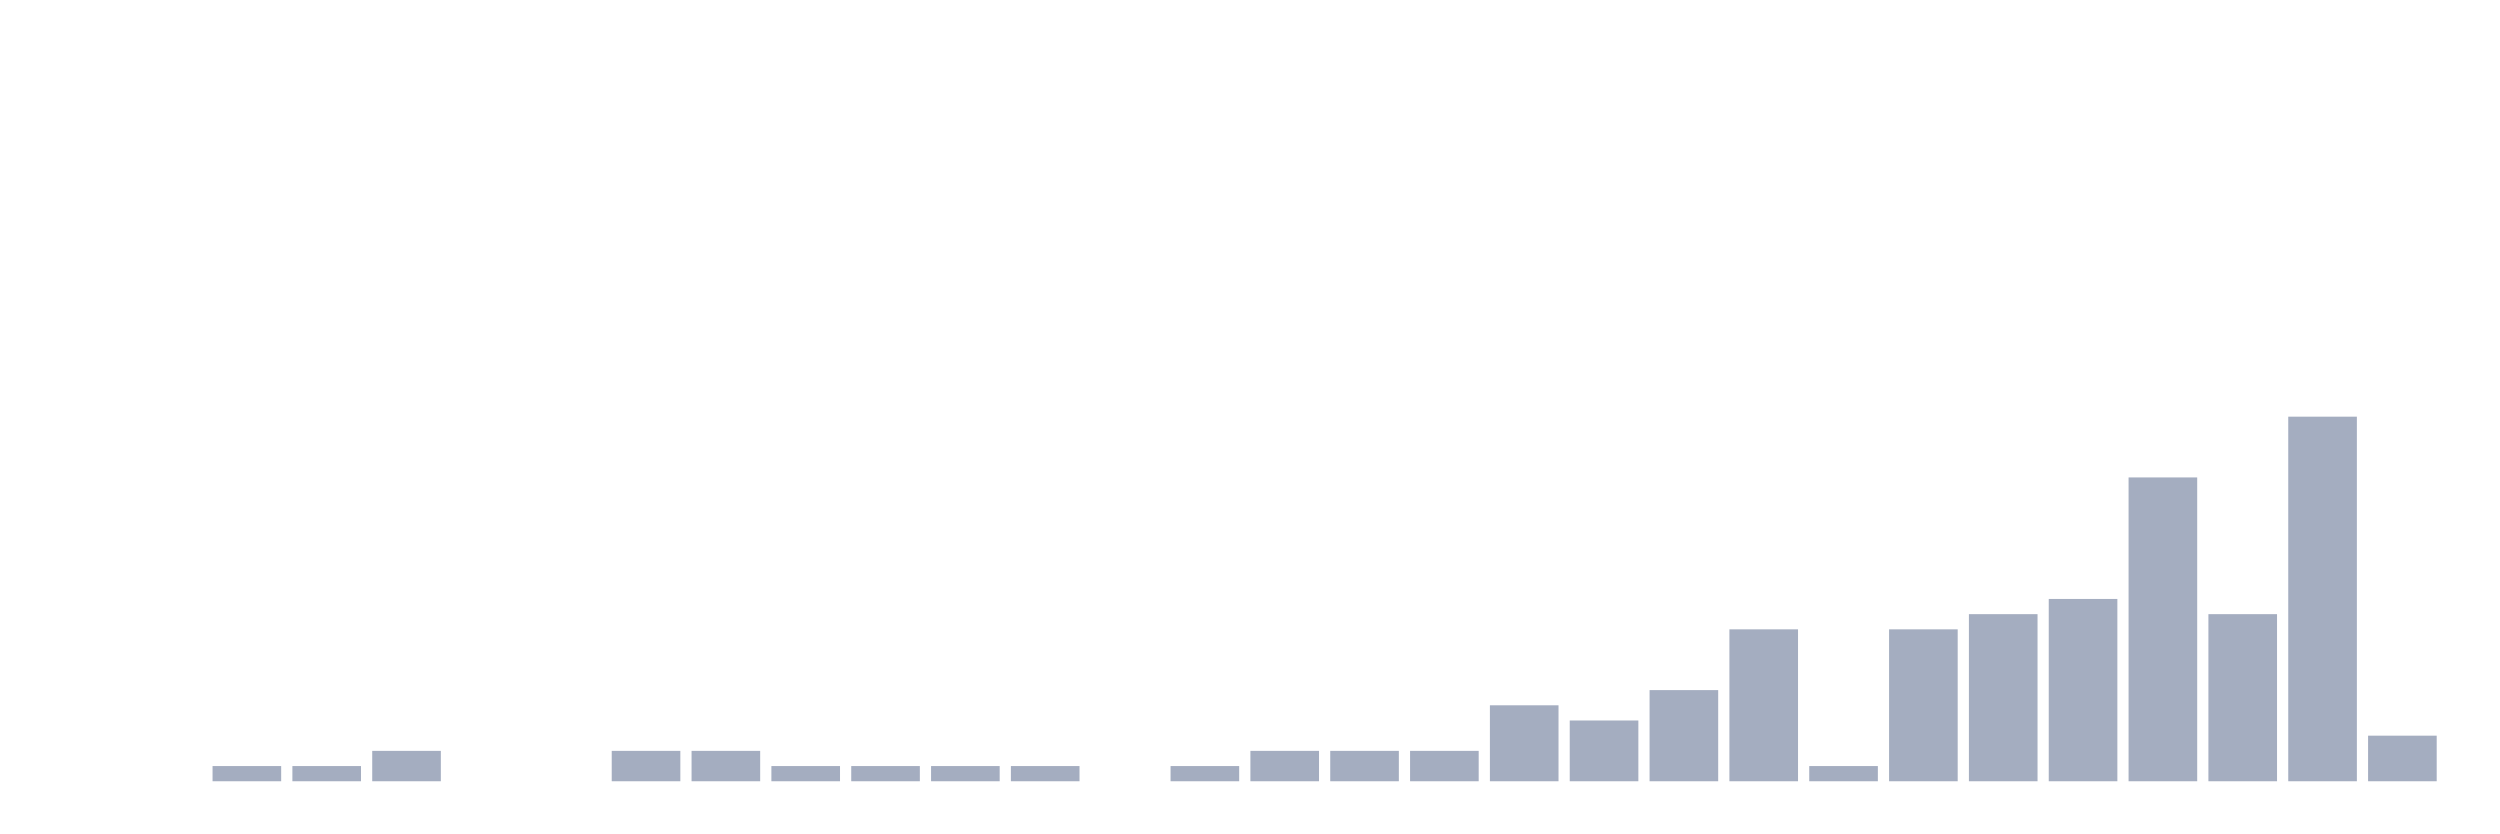
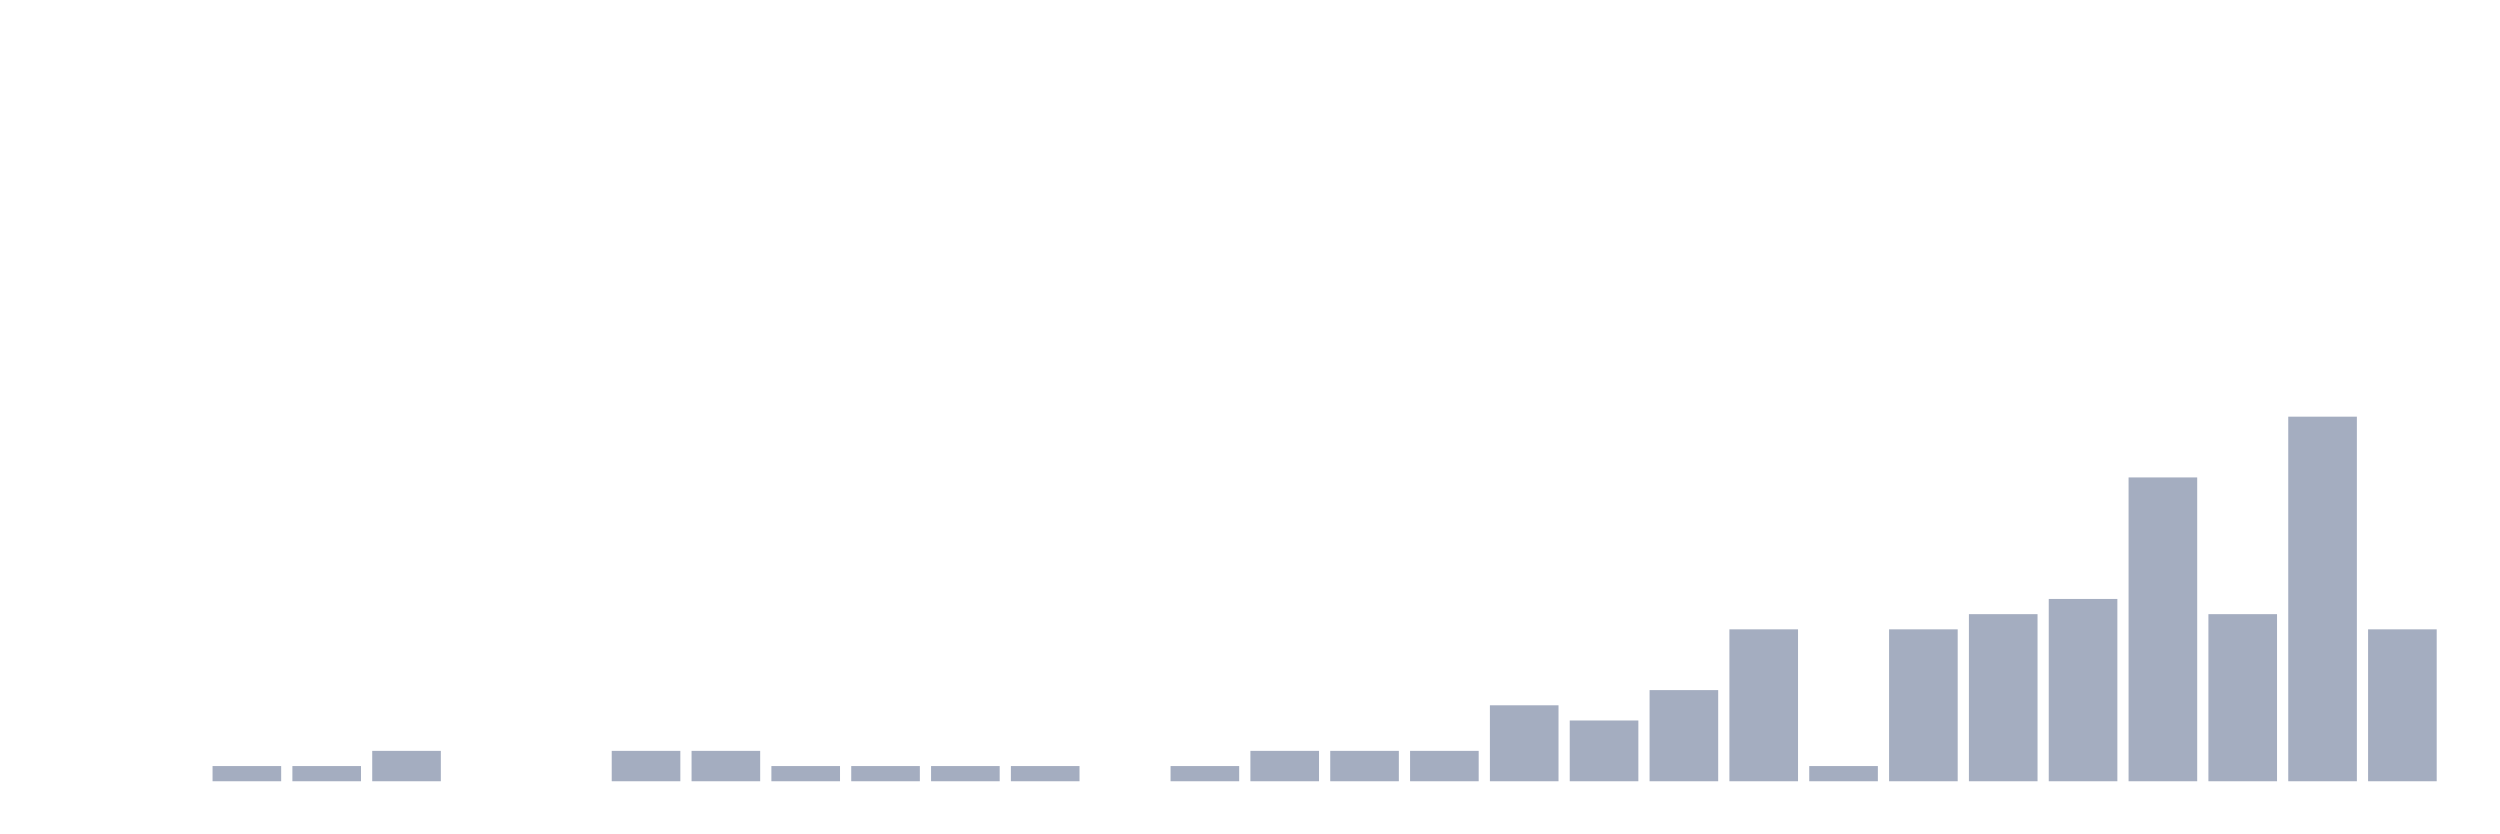
<svg xmlns="http://www.w3.org/2000/svg" viewBox="0 0 480 160">
  <g transform="translate(10,10)">
    <rect class="bar" x="0.153" width="13.175" y="140" height="0" fill="rgb(164,173,192)" />
    <rect class="bar" x="15.482" width="13.175" y="140" height="0" fill="rgb(164,173,192)" />
    <rect class="bar" x="30.81" width="13.175" y="137.083" height="2.917" fill="rgb(164,173,192)" />
    <rect class="bar" x="46.138" width="13.175" y="137.083" height="2.917" fill="rgb(164,173,192)" />
    <rect class="bar" x="61.466" width="13.175" y="134.167" height="5.833" fill="rgb(164,173,192)" />
    <rect class="bar" x="76.794" width="13.175" y="140" height="0" fill="rgb(164,173,192)" />
    <rect class="bar" x="92.123" width="13.175" y="140" height="0" fill="rgb(164,173,192)" />
    <rect class="bar" x="107.451" width="13.175" y="134.167" height="5.833" fill="rgb(164,173,192)" />
    <rect class="bar" x="122.779" width="13.175" y="134.167" height="5.833" fill="rgb(164,173,192)" />
    <rect class="bar" x="138.107" width="13.175" y="137.083" height="2.917" fill="rgb(164,173,192)" />
    <rect class="bar" x="153.436" width="13.175" y="137.083" height="2.917" fill="rgb(164,173,192)" />
    <rect class="bar" x="168.764" width="13.175" y="137.083" height="2.917" fill="rgb(164,173,192)" />
    <rect class="bar" x="184.092" width="13.175" y="137.083" height="2.917" fill="rgb(164,173,192)" />
    <rect class="bar" x="199.42" width="13.175" y="140" height="0" fill="rgb(164,173,192)" />
    <rect class="bar" x="214.748" width="13.175" y="137.083" height="2.917" fill="rgb(164,173,192)" />
    <rect class="bar" x="230.077" width="13.175" y="134.167" height="5.833" fill="rgb(164,173,192)" />
    <rect class="bar" x="245.405" width="13.175" y="134.167" height="5.833" fill="rgb(164,173,192)" />
    <rect class="bar" x="260.733" width="13.175" y="134.167" height="5.833" fill="rgb(164,173,192)" />
    <rect class="bar" x="276.061" width="13.175" y="125.417" height="14.583" fill="rgb(164,173,192)" />
    <rect class="bar" x="291.39" width="13.175" y="128.333" height="11.667" fill="rgb(164,173,192)" />
    <rect class="bar" x="306.718" width="13.175" y="122.5" height="17.5" fill="rgb(164,173,192)" />
    <rect class="bar" x="322.046" width="13.175" y="110.833" height="29.167" fill="rgb(164,173,192)" />
    <rect class="bar" x="337.374" width="13.175" y="137.083" height="2.917" fill="rgb(164,173,192)" />
    <rect class="bar" x="352.702" width="13.175" y="110.833" height="29.167" fill="rgb(164,173,192)" />
    <rect class="bar" x="368.031" width="13.175" y="107.917" height="32.083" fill="rgb(164,173,192)" />
    <rect class="bar" x="383.359" width="13.175" y="105" height="35" fill="rgb(164,173,192)" />
    <rect class="bar" x="398.687" width="13.175" y="81.667" height="58.333" fill="rgb(164,173,192)" />
    <rect class="bar" x="414.015" width="13.175" y="107.917" height="32.083" fill="rgb(164,173,192)" />
    <rect class="bar" x="429.344" width="13.175" y="70" height="70" fill="rgb(164,173,192)" />
-     <rect class="bar" x="444.672" width="13.175" y="131.25" height="8.75" fill="rgb(164,173,192)" />
+     <rect class="bar" x="444.672" width="13.175" y="110.833" height="29.167" fill="rgb(164,173,192)" />
  </g>
</svg>
